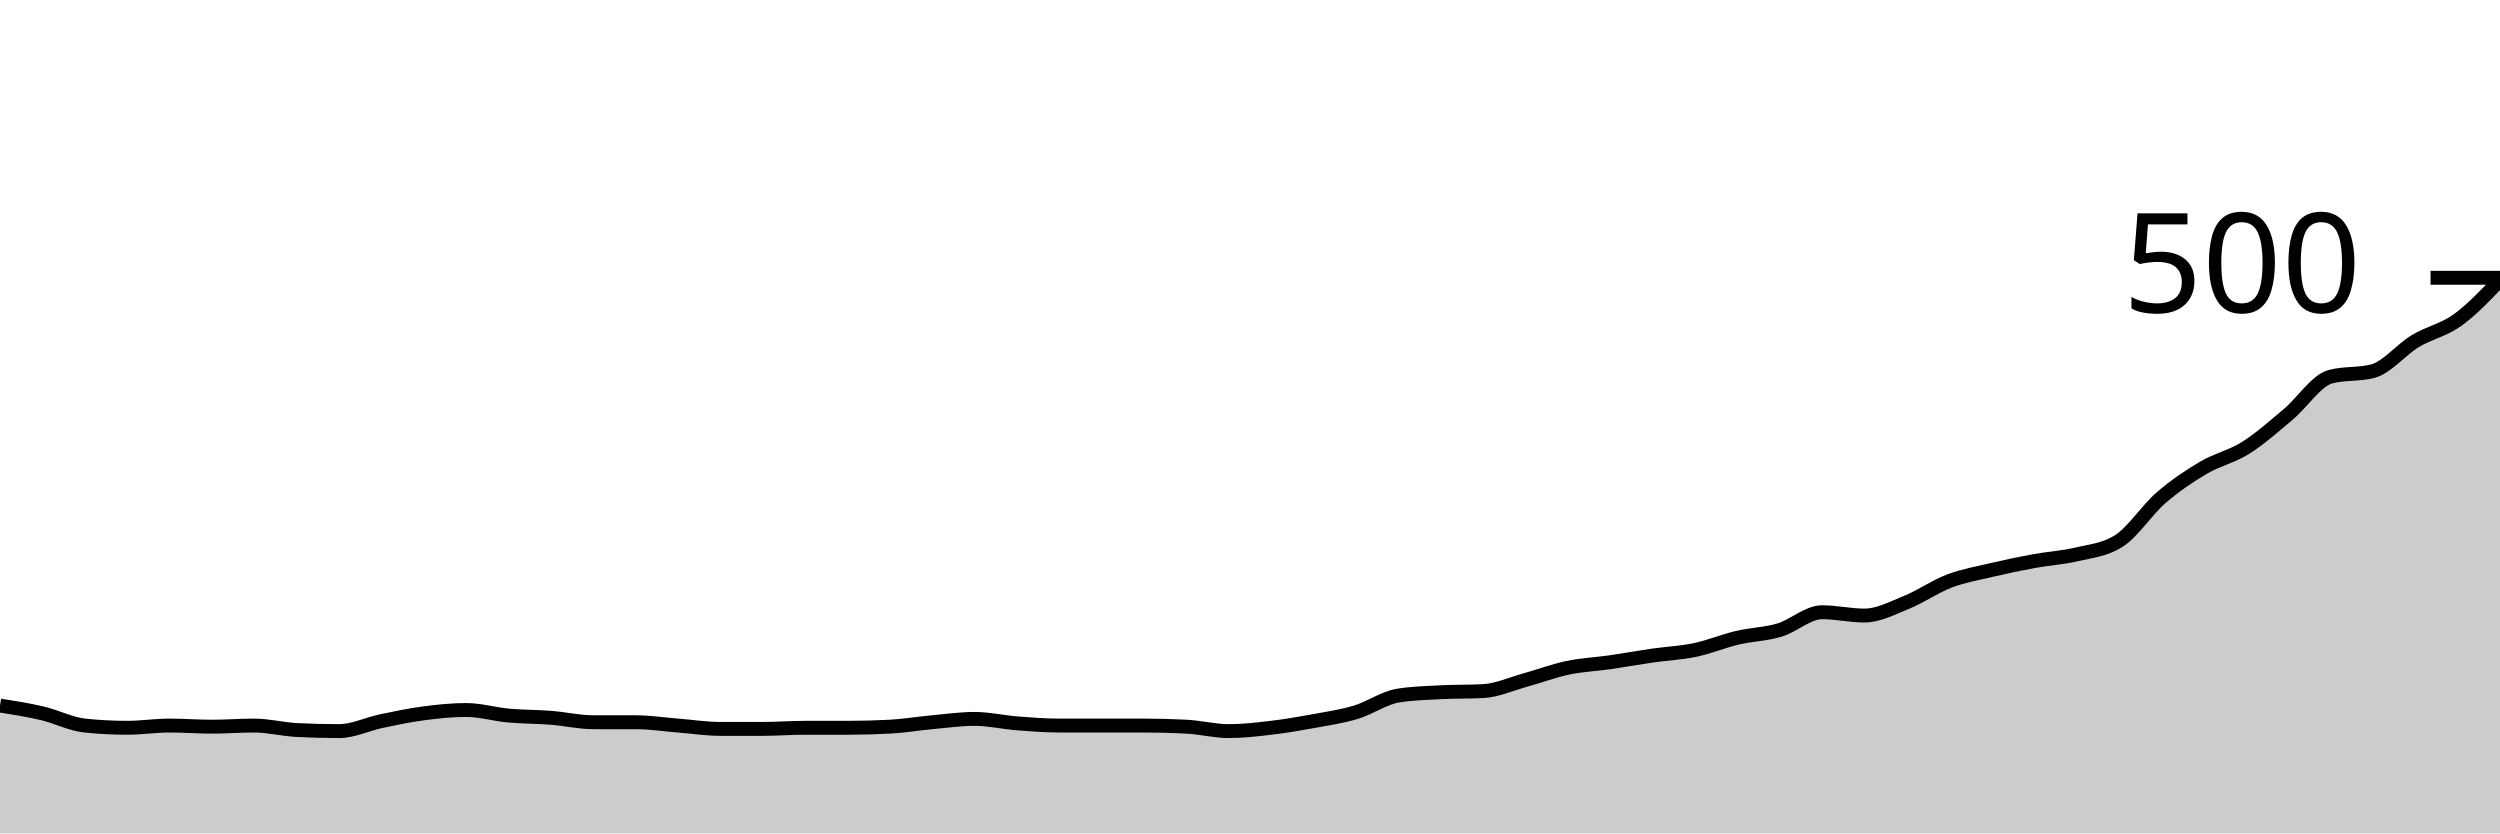
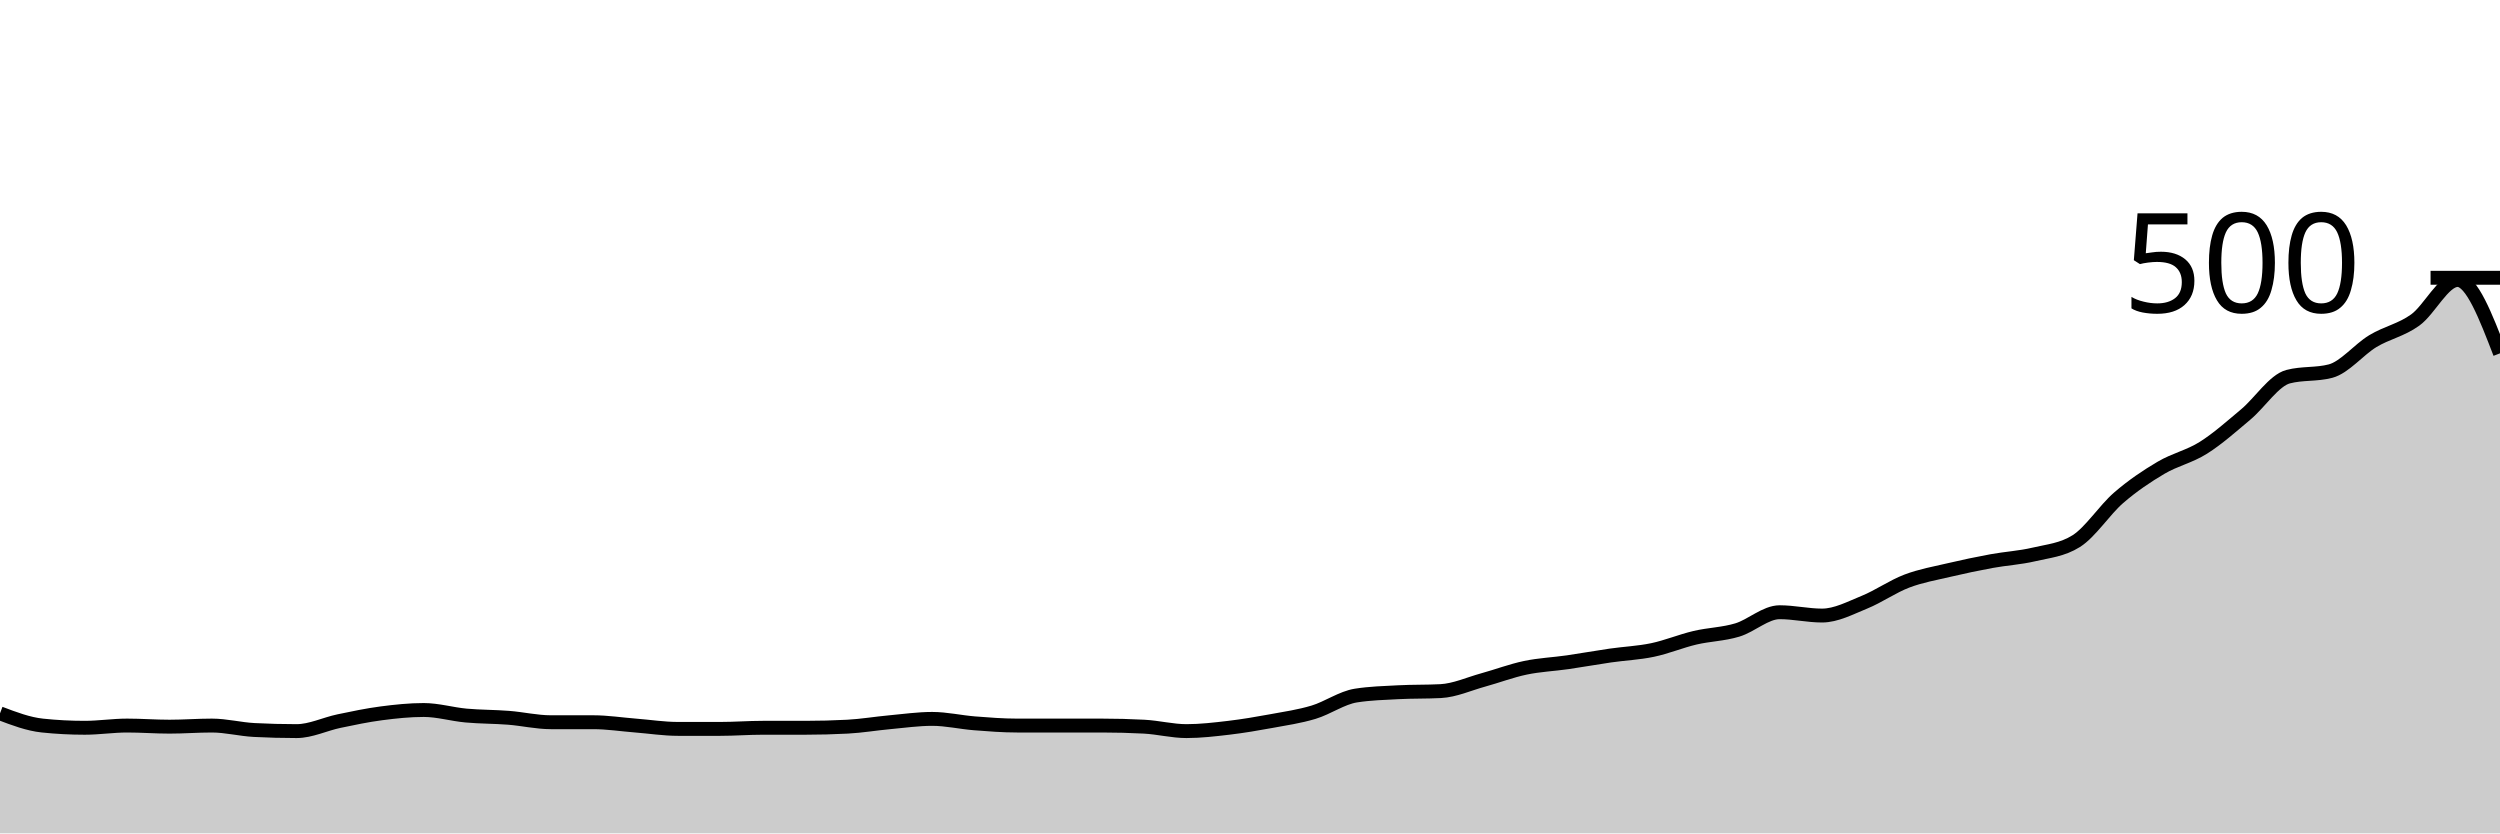
<svg xmlns="http://www.w3.org/2000/svg" viewBox="0 0 180 60">
  <g transform="translate(0,20)">
-     <path class="area" fill="rgba(0, 0, 0, 0.2)" d="M0,30.8C1.017,30.96,2.034,31.12,3.051,31.36C4.068,31.6,5.085,32.133,6.102,32.24C7.119,32.347,8.136,32.4,9.153,32.4C10.169,32.4,11.186,32.24,12.203,32.24C13.22,32.24,14.237,32.32,15.254,32.32C16.271,32.32,17.288,32.24,18.305,32.24C19.322,32.24,20.339,32.507,21.356,32.56C22.373,32.613,23.39,32.64,24.407,32.64C25.424,32.64,26.441,32.133,27.458,31.92C28.475,31.707,29.492,31.493,30.508,31.36C31.525,31.227,32.542,31.12,33.559,31.12C34.576,31.12,35.593,31.427,36.61,31.52C37.627,31.613,38.644,31.6,39.661,31.68C40.678,31.76,41.695,32,42.712,32C43.729,32,44.746,32,45.763,32C46.78,32,47.797,32.16,48.814,32.24C49.831,32.32,50.847,32.48,51.864,32.48C52.881,32.48,53.898,32.48,54.915,32.48C55.932,32.48,56.949,32.4,57.966,32.4C58.983,32.4,60,32.4,61.017,32.4C62.034,32.4,63.051,32.373,64.068,32.32C65.085,32.267,66.102,32.093,67.119,32C68.136,31.907,69.153,31.76,70.169,31.76C71.186,31.76,72.203,32,73.22,32.08C74.237,32.16,75.254,32.24,76.271,32.24C77.288,32.24,78.305,32.24,79.322,32.24C80.339,32.24,81.356,32.24,82.373,32.24C83.39,32.24,84.407,32.267,85.424,32.32C86.441,32.373,87.458,32.64,88.475,32.64C89.492,32.64,90.508,32.52,91.525,32.4C92.542,32.28,93.559,32.107,94.576,31.92C95.593,31.733,96.61,31.587,97.627,31.28C98.644,30.973,99.661,30.24,100.678,30.08C101.695,29.92,102.712,29.893,103.729,29.84C104.746,29.787,105.763,29.813,106.78,29.76C107.797,29.707,108.814,29.24,109.831,28.96C110.847,28.68,111.864,28.293,112.881,28.08C113.898,27.867,114.915,27.827,115.932,27.68C116.949,27.533,117.966,27.347,118.983,27.2C120,27.053,121.017,27.013,122.034,26.8C123.051,26.587,124.068,26.16,125.085,25.92C126.102,25.68,127.119,25.667,128.136,25.36C129.153,25.053,130.169,24.08,131.186,24.08C132.203,24.08,133.22,24.32,134.237,24.32C135.254,24.32,136.271,23.773,137.288,23.36C138.305,22.947,139.322,22.227,140.339,21.84C141.356,21.453,142.373,21.28,143.39,21.04C144.407,20.8,145.424,20.587,146.441,20.4C147.458,20.213,148.475,20.16,149.492,19.92C150.508,19.68,151.525,19.6,152.542,18.96C153.559,18.32,154.576,16.72,155.593,15.84C156.61,14.96,157.627,14.28,158.644,13.68C159.661,13.08,160.678,12.88,161.695,12.24C162.712,11.6,163.729,10.693,164.746,9.84C165.763,8.987,166.78,7.387,167.797,7.12C168.814,6.853,169.831,6.987,170.847,6.72C171.864,6.453,172.881,5.173,173.898,4.56C174.915,3.947,175.932,3.773,176.949,3.04C177.966,2.307,178.983,1.233,180,0.16L180,40C178.983,40,177.966,40,176.949,40C175.932,40,174.915,40,173.898,40C172.881,40,171.864,40,170.847,40C169.831,40,168.814,40,167.797,40C166.78,40,165.763,40,164.746,40C163.729,40,162.712,40,161.695,40C160.678,40,159.661,40,158.644,40C157.627,40,156.61,40,155.593,40C154.576,40,153.559,40,152.542,40C151.525,40,150.508,40,149.492,40C148.475,40,147.458,40,146.441,40C145.424,40,144.407,40,143.39,40C142.373,40,141.356,40,140.339,40C139.322,40,138.305,40,137.288,40C136.271,40,135.254,40,134.237,40C133.22,40,132.203,40,131.186,40C130.169,40,129.153,40,128.136,40C127.119,40,126.102,40,125.085,40C124.068,40,123.051,40,122.034,40C121.017,40,120,40,118.983,40C117.966,40,116.949,40,115.932,40C114.915,40,113.898,40,112.881,40C111.864,40,110.847,40,109.831,40C108.814,40,107.797,40,106.78,40C105.763,40,104.746,40,103.729,40C102.712,40,101.695,40,100.678,40C99.661,40,98.644,40,97.627,40C96.61,40,95.593,40,94.576,40C93.559,40,92.542,40,91.525,40C90.508,40,89.492,40,88.475,40C87.458,40,86.441,40,85.424,40C84.407,40,83.39,40,82.373,40C81.356,40,80.339,40,79.322,40C78.305,40,77.288,40,76.271,40C75.254,40,74.237,40,73.22,40C72.203,40,71.186,40,70.169,40C69.153,40,68.136,40,67.119,40C66.102,40,65.085,40,64.068,40C63.051,40,62.034,40,61.017,40C60,40,58.983,40,57.966,40C56.949,40,55.932,40,54.915,40C53.898,40,52.881,40,51.864,40C50.847,40,49.831,40,48.814,40C47.797,40,46.78,40,45.763,40C44.746,40,43.729,40,42.712,40C41.695,40,40.678,40,39.661,40C38.644,40,37.627,40,36.61,40C35.593,40,34.576,40,33.559,40C32.542,40,31.525,40,30.508,40C29.492,40,28.475,40,27.458,40C26.441,40,25.424,40,24.407,40C23.39,40,22.373,40,21.356,40C20.339,40,19.322,40,18.305,40C17.288,40,16.271,40,15.254,40C14.237,40,13.22,40,12.203,40C11.186,40,10.169,40,9.153,40C8.136,40,7.119,40,6.102,40C5.085,40,4.068,40,3.051,40C2.034,40,1.017,40,0,40Z" />
-     <path class="line" stroke="black" fill="none" d="M0,30.8C1.017,30.96,2.034,31.12,3.051,31.36C4.068,31.6,5.085,32.133,6.102,32.24C7.119,32.347,8.136,32.4,9.153,32.4C10.169,32.4,11.186,32.24,12.203,32.24C13.22,32.24,14.237,32.32,15.254,32.32C16.271,32.32,17.288,32.24,18.305,32.24C19.322,32.24,20.339,32.507,21.356,32.56C22.373,32.613,23.39,32.64,24.407,32.64C25.424,32.64,26.441,32.133,27.458,31.92C28.475,31.707,29.492,31.493,30.508,31.36C31.525,31.227,32.542,31.12,33.559,31.12C34.576,31.12,35.593,31.427,36.61,31.52C37.627,31.613,38.644,31.6,39.661,31.68C40.678,31.76,41.695,32,42.712,32C43.729,32,44.746,32,45.763,32C46.78,32,47.797,32.16,48.814,32.24C49.831,32.32,50.847,32.48,51.864,32.48C52.881,32.48,53.898,32.48,54.915,32.48C55.932,32.48,56.949,32.4,57.966,32.4C58.983,32.4,60,32.4,61.017,32.4C62.034,32.4,63.051,32.373,64.068,32.32C65.085,32.267,66.102,32.093,67.119,32C68.136,31.907,69.153,31.76,70.169,31.76C71.186,31.76,72.203,32,73.22,32.08C74.237,32.16,75.254,32.24,76.271,32.24C77.288,32.24,78.305,32.24,79.322,32.24C80.339,32.24,81.356,32.24,82.373,32.24C83.39,32.24,84.407,32.267,85.424,32.32C86.441,32.373,87.458,32.64,88.475,32.64C89.492,32.64,90.508,32.52,91.525,32.4C92.542,32.28,93.559,32.107,94.576,31.92C95.593,31.733,96.61,31.587,97.627,31.28C98.644,30.973,99.661,30.24,100.678,30.08C101.695,29.92,102.712,29.893,103.729,29.84C104.746,29.787,105.763,29.813,106.78,29.76C107.797,29.707,108.814,29.24,109.831,28.96C110.847,28.68,111.864,28.293,112.881,28.08C113.898,27.867,114.915,27.827,115.932,27.68C116.949,27.533,117.966,27.347,118.983,27.2C120,27.053,121.017,27.013,122.034,26.8C123.051,26.587,124.068,26.16,125.085,25.92C126.102,25.68,127.119,25.667,128.136,25.36C129.153,25.053,130.169,24.08,131.186,24.08C132.203,24.08,133.22,24.32,134.237,24.32C135.254,24.32,136.271,23.773,137.288,23.36C138.305,22.947,139.322,22.227,140.339,21.84C141.356,21.453,142.373,21.28,143.39,21.04C144.407,20.8,145.424,20.587,146.441,20.4C147.458,20.213,148.475,20.16,149.492,19.92C150.508,19.68,151.525,19.6,152.542,18.96C153.559,18.32,154.576,16.72,155.593,15.84C156.61,14.96,157.627,14.28,158.644,13.68C159.661,13.08,160.678,12.88,161.695,12.24C162.712,11.6,163.729,10.693,164.746,9.84C165.763,8.987,166.78,7.387,167.797,7.12C168.814,6.853,169.831,6.987,170.847,6.72C171.864,6.453,172.881,5.173,173.898,4.56C174.915,3.947,175.932,3.773,176.949,3.04C177.966,2.307,178.983,1.233,180,0.16" />
+     <path class="area" fill="rgba(0, 0, 0, 0.2)" d="M0,31.36C1.017,31.747,2.034,32.133,3.051,32.24C4.068,32.347,5.085,32.4,6.102,32.4C7.119,32.4,8.136,32.24,9.153,32.24C10.169,32.24,11.186,32.32,12.203,32.32C13.22,32.32,14.237,32.24,15.254,32.24C16.271,32.24,17.288,32.507,18.305,32.56C19.322,32.613,20.339,32.64,21.356,32.64C22.373,32.64,23.39,32.133,24.407,31.92C25.424,31.707,26.441,31.493,27.458,31.36C28.475,31.227,29.492,31.12,30.508,31.12C31.525,31.12,32.542,31.427,33.559,31.52C34.576,31.613,35.593,31.6,36.61,31.68C37.627,31.76,38.644,32,39.661,32C40.678,32,41.695,32,42.712,32C43.729,32,44.746,32.16,45.763,32.24C46.78,32.32,47.797,32.48,48.814,32.48C49.831,32.48,50.847,32.48,51.864,32.48C52.881,32.48,53.898,32.4,54.915,32.4C55.932,32.4,56.949,32.4,57.966,32.4C58.983,32.4,60,32.373,61.017,32.32C62.034,32.267,63.051,32.093,64.068,32C65.085,31.907,66.102,31.76,67.119,31.76C68.136,31.76,69.153,32,70.169,32.08C71.186,32.16,72.203,32.24,73.22,32.24C74.237,32.24,75.254,32.24,76.271,32.24C77.288,32.24,78.305,32.24,79.322,32.24C80.339,32.24,81.356,32.267,82.373,32.32C83.39,32.373,84.407,32.64,85.424,32.64C86.441,32.64,87.458,32.52,88.475,32.4C89.492,32.28,90.508,32.107,91.525,31.92C92.542,31.733,93.559,31.587,94.576,31.28C95.593,30.973,96.61,30.24,97.627,30.08C98.644,29.92,99.661,29.893,100.678,29.84C101.695,29.787,102.712,29.813,103.729,29.76C104.746,29.707,105.763,29.24,106.78,28.96C107.797,28.68,108.814,28.293,109.831,28.08C110.847,27.867,111.864,27.827,112.881,27.68C113.898,27.533,114.915,27.347,115.932,27.2C116.949,27.053,117.966,27.013,118.983,26.8C120,26.587,121.017,26.16,122.034,25.92C123.051,25.68,124.068,25.667,125.085,25.36C126.102,25.053,127.119,24.08,128.136,24.08C129.153,24.08,130.169,24.32,131.186,24.32C132.203,24.32,133.22,23.773,134.237,23.36C135.254,22.947,136.271,22.227,137.288,21.84C138.305,21.453,139.322,21.28,140.339,21.04C141.356,20.8,142.373,20.587,143.39,20.4C144.407,20.213,145.424,20.16,146.441,19.92C147.458,19.68,148.475,19.6,149.492,18.96C150.508,18.32,151.525,16.72,152.542,15.84C153.559,14.96,154.576,14.28,155.593,13.68C156.61,13.08,157.627,12.88,158.644,12.24C159.661,11.6,160.678,10.693,161.695,9.84C162.712,8.987,163.729,7.387,164.746,7.12C165.763,6.853,166.78,6.987,167.797,6.72C168.814,6.453,169.831,5.173,170.847,4.56C171.864,3.947,172.881,3.773,173.898,3.04C174.915,2.307,175.932,0.16,176.949,0.16C177.966,0.16,178.983,2.8,180,5.44L180,40C178.983,40,177.966,40,176.949,40C175.932,40,174.915,40,173.898,40C172.881,40,171.864,40,170.847,40C169.831,40,168.814,40,167.797,40C166.78,40,165.763,40,164.746,40C163.729,40,162.712,40,161.695,40C160.678,40,159.661,40,158.644,40C157.627,40,156.61,40,155.593,40C154.576,40,153.559,40,152.542,40C151.525,40,150.508,40,149.492,40C148.475,40,147.458,40,146.441,40C145.424,40,144.407,40,143.39,40C142.373,40,141.356,40,140.339,40C139.322,40,138.305,40,137.288,40C136.271,40,135.254,40,134.237,40C133.22,40,132.203,40,131.186,40C130.169,40,129.153,40,128.136,40C127.119,40,126.102,40,125.085,40C124.068,40,123.051,40,122.034,40C121.017,40,120,40,118.983,40C117.966,40,116.949,40,115.932,40C114.915,40,113.898,40,112.881,40C111.864,40,110.847,40,109.831,40C108.814,40,107.797,40,106.78,40C105.763,40,104.746,40,103.729,40C102.712,40,101.695,40,100.678,40C99.661,40,98.644,40,97.627,40C96.61,40,95.593,40,94.576,40C93.559,40,92.542,40,91.525,40C90.508,40,89.492,40,88.475,40C87.458,40,86.441,40,85.424,40C84.407,40,83.39,40,82.373,40C81.356,40,80.339,40,79.322,40C78.305,40,77.288,40,76.271,40C75.254,40,74.237,40,73.22,40C72.203,40,71.186,40,70.169,40C69.153,40,68.136,40,67.119,40C66.102,40,65.085,40,64.068,40C63.051,40,62.034,40,61.017,40C60,40,58.983,40,57.966,40C56.949,40,55.932,40,54.915,40C53.898,40,52.881,40,51.864,40C50.847,40,49.831,40,48.814,40C47.797,40,46.78,40,45.763,40C44.746,40,43.729,40,42.712,40C41.695,40,40.678,40,39.661,40C38.644,40,37.627,40,36.61,40C35.593,40,34.576,40,33.559,40C32.542,40,31.525,40,30.508,40C29.492,40,28.475,40,27.458,40C26.441,40,25.424,40,24.407,40C23.39,40,22.373,40,21.356,40C20.339,40,19.322,40,18.305,40C17.288,40,16.271,40,15.254,40C14.237,40,13.22,40,12.203,40C11.186,40,10.169,40,9.153,40C8.136,40,7.119,40,6.102,40C5.085,40,4.068,40,3.051,40C2.034,40,1.017,40,0,40Z" />
+     <path class="line" stroke="black" fill="none" d="M0,31.36C1.017,31.747,2.034,32.133,3.051,32.24C4.068,32.347,5.085,32.4,6.102,32.4C7.119,32.4,8.136,32.24,9.153,32.24C10.169,32.24,11.186,32.32,12.203,32.32C13.22,32.32,14.237,32.24,15.254,32.24C16.271,32.24,17.288,32.507,18.305,32.56C19.322,32.613,20.339,32.64,21.356,32.64C22.373,32.64,23.39,32.133,24.407,31.92C25.424,31.707,26.441,31.493,27.458,31.36C28.475,31.227,29.492,31.12,30.508,31.12C31.525,31.12,32.542,31.427,33.559,31.52C34.576,31.613,35.593,31.6,36.61,31.68C37.627,31.76,38.644,32,39.661,32C40.678,32,41.695,32,42.712,32C43.729,32,44.746,32.16,45.763,32.24C46.78,32.32,47.797,32.48,48.814,32.48C49.831,32.48,50.847,32.48,51.864,32.48C52.881,32.48,53.898,32.4,54.915,32.4C55.932,32.4,56.949,32.4,57.966,32.4C58.983,32.4,60,32.373,61.017,32.32C62.034,32.267,63.051,32.093,64.068,32C65.085,31.907,66.102,31.76,67.119,31.76C68.136,31.76,69.153,32,70.169,32.08C71.186,32.16,72.203,32.24,73.22,32.24C74.237,32.24,75.254,32.24,76.271,32.24C77.288,32.24,78.305,32.24,79.322,32.24C80.339,32.24,81.356,32.267,82.373,32.32C83.39,32.373,84.407,32.64,85.424,32.64C86.441,32.64,87.458,32.52,88.475,32.4C89.492,32.28,90.508,32.107,91.525,31.92C92.542,31.733,93.559,31.587,94.576,31.28C95.593,30.973,96.61,30.24,97.627,30.08C98.644,29.92,99.661,29.893,100.678,29.84C101.695,29.787,102.712,29.813,103.729,29.76C104.746,29.707,105.763,29.24,106.78,28.96C107.797,28.68,108.814,28.293,109.831,28.08C110.847,27.867,111.864,27.827,112.881,27.68C113.898,27.533,114.915,27.347,115.932,27.2C116.949,27.053,117.966,27.013,118.983,26.8C120,26.587,121.017,26.16,122.034,25.92C123.051,25.68,124.068,25.667,125.085,25.36C126.102,25.053,127.119,24.08,128.136,24.08C129.153,24.08,130.169,24.32,131.186,24.32C132.203,24.32,133.22,23.773,134.237,23.36C135.254,22.947,136.271,22.227,137.288,21.84C138.305,21.453,139.322,21.28,140.339,21.04C141.356,20.8,142.373,20.587,143.39,20.4C144.407,20.213,145.424,20.16,146.441,19.92C147.458,19.68,148.475,19.6,149.492,18.96C150.508,18.32,151.525,16.72,152.542,15.84C153.559,14.96,154.576,14.28,155.593,13.68C156.61,13.08,157.627,12.88,158.644,12.24C159.661,11.6,160.678,10.693,161.695,9.84C162.712,8.987,163.729,7.387,164.746,7.12C165.763,6.853,166.78,6.987,167.797,6.72C168.814,6.453,169.831,5.173,170.847,4.56C171.864,3.947,172.881,3.773,173.898,3.04C174.915,2.307,175.932,0.16,176.949,0.16C177.966,0.16,178.983,2.8,180,5.44" />
    <path class="axis-ceiling" stroke-width="1" stroke="black" fill="none" d="M175,0L180,0" />
    <text class="axis-ceiling-label" font-family="sans-serif" text-anchor="end" font-size="10px" x="170" y="2.5">500</text>
  </g>
</svg>
